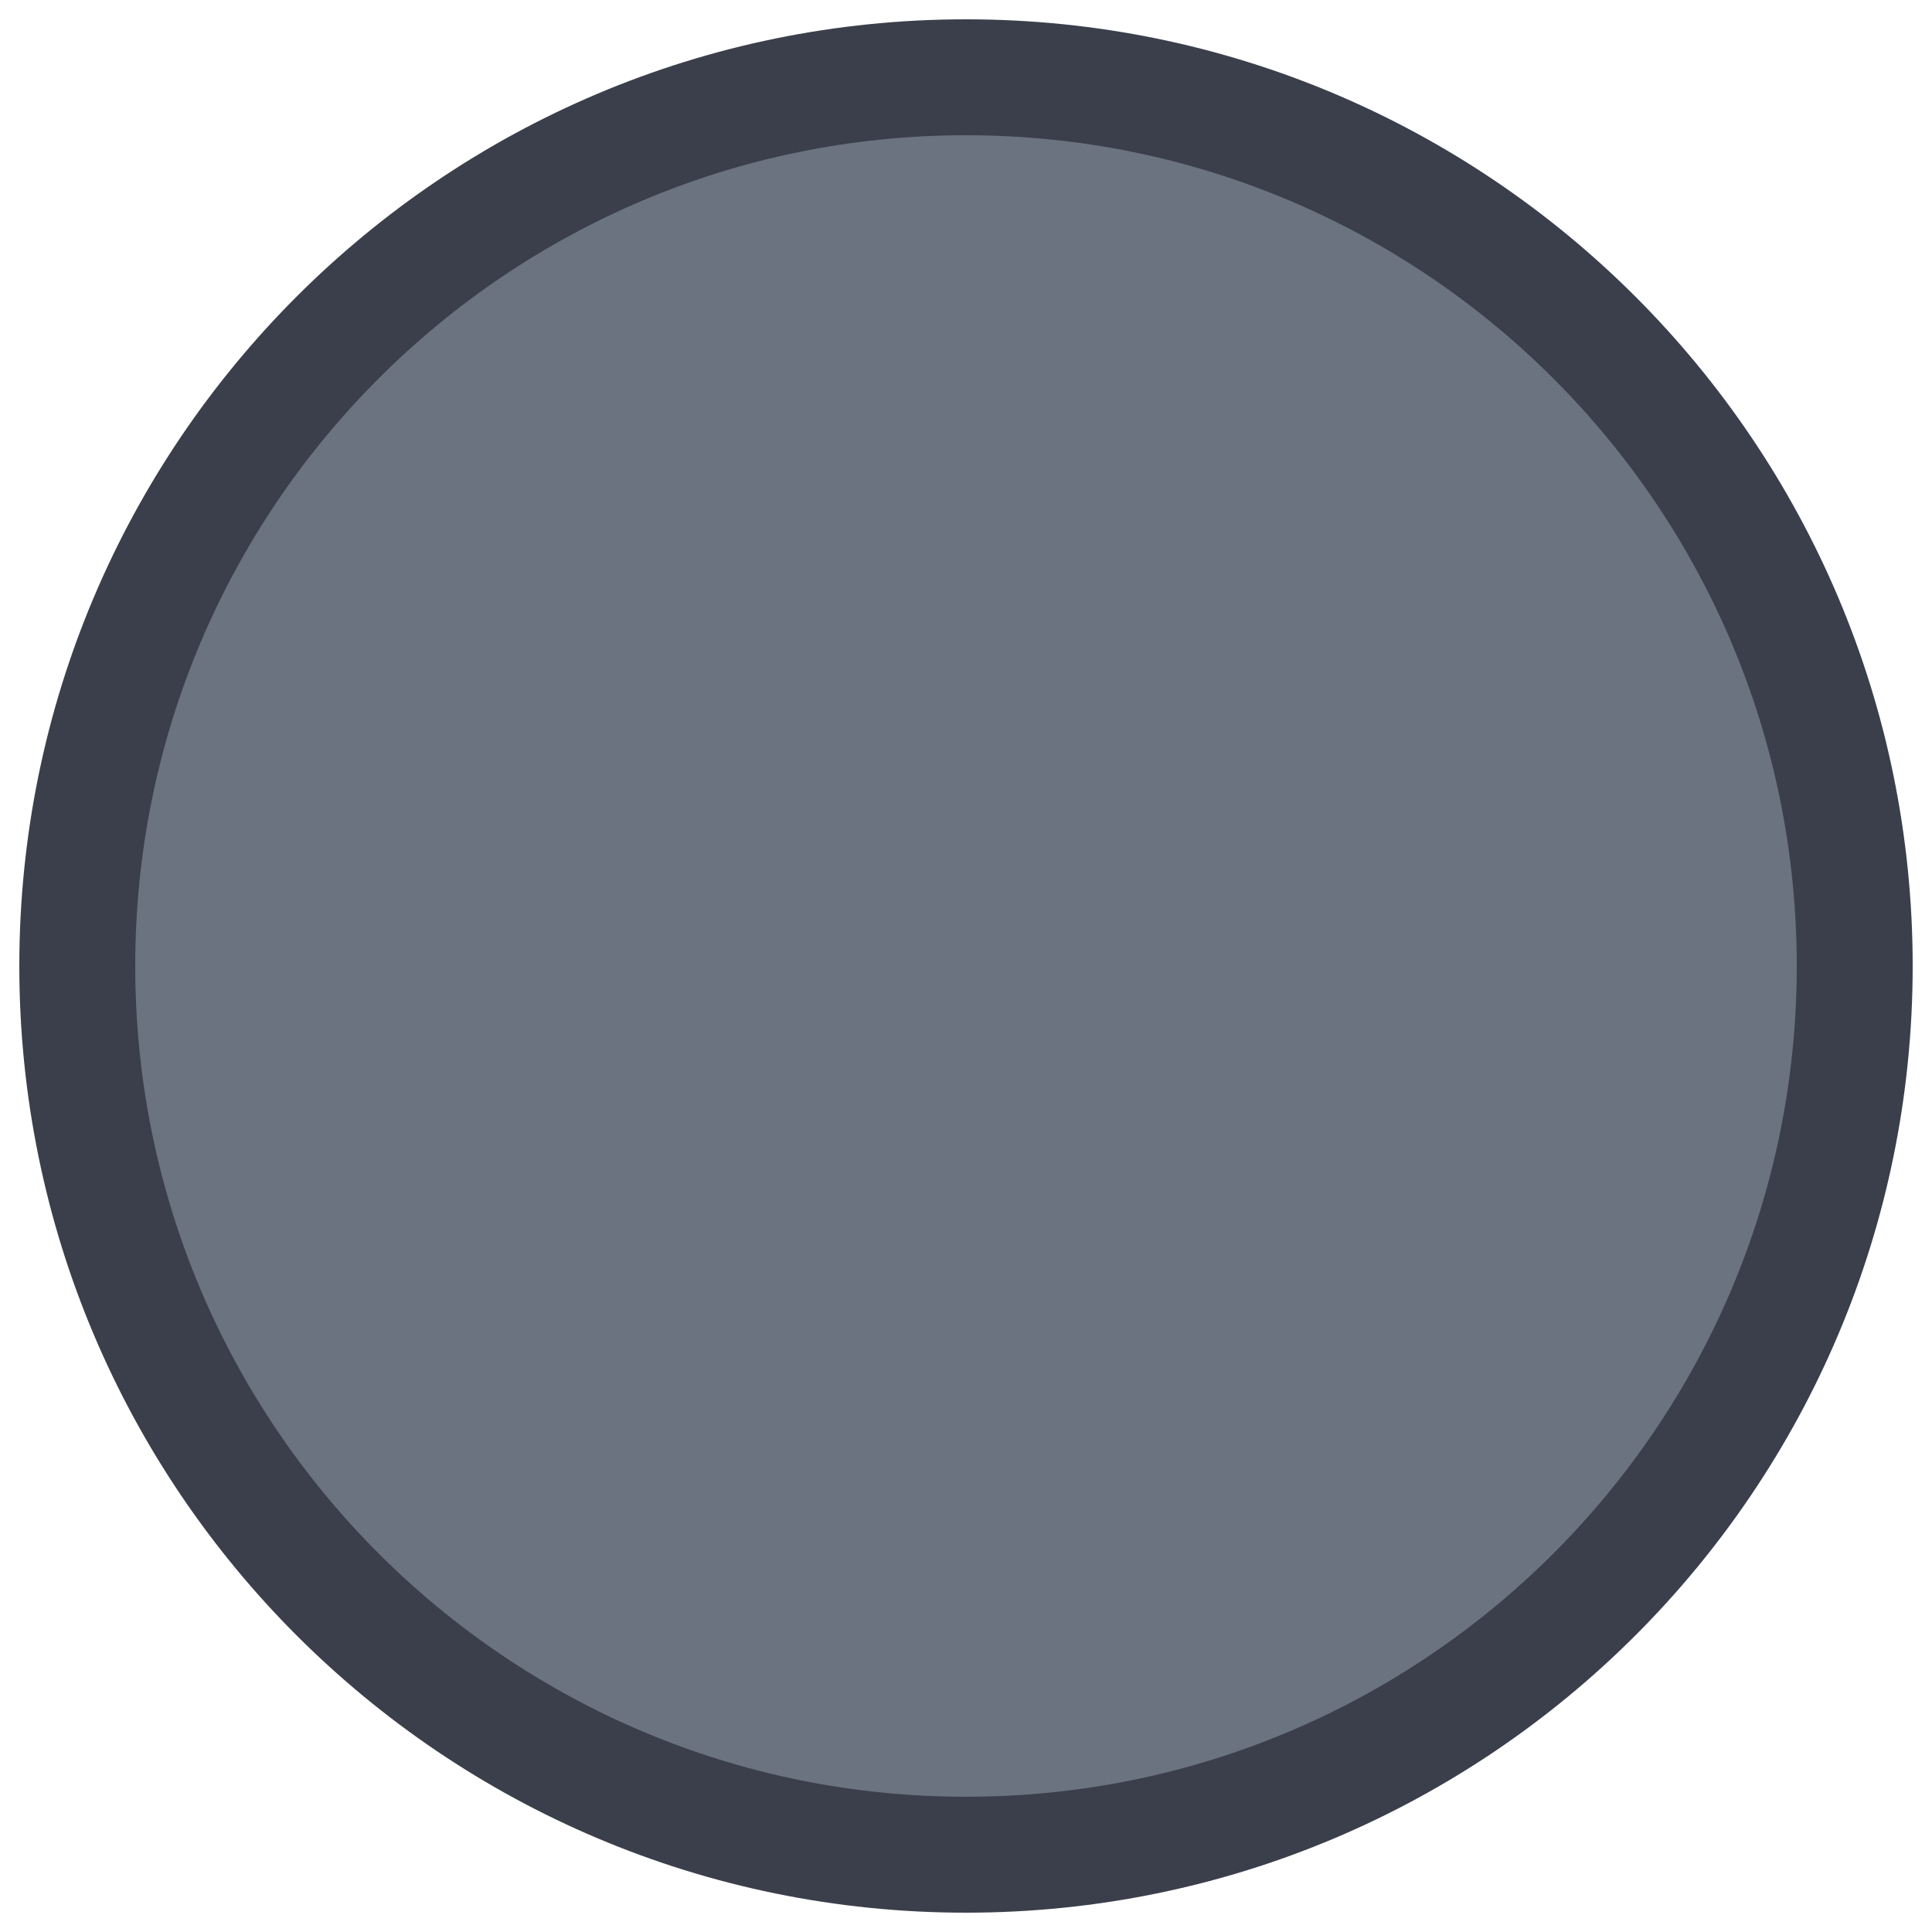
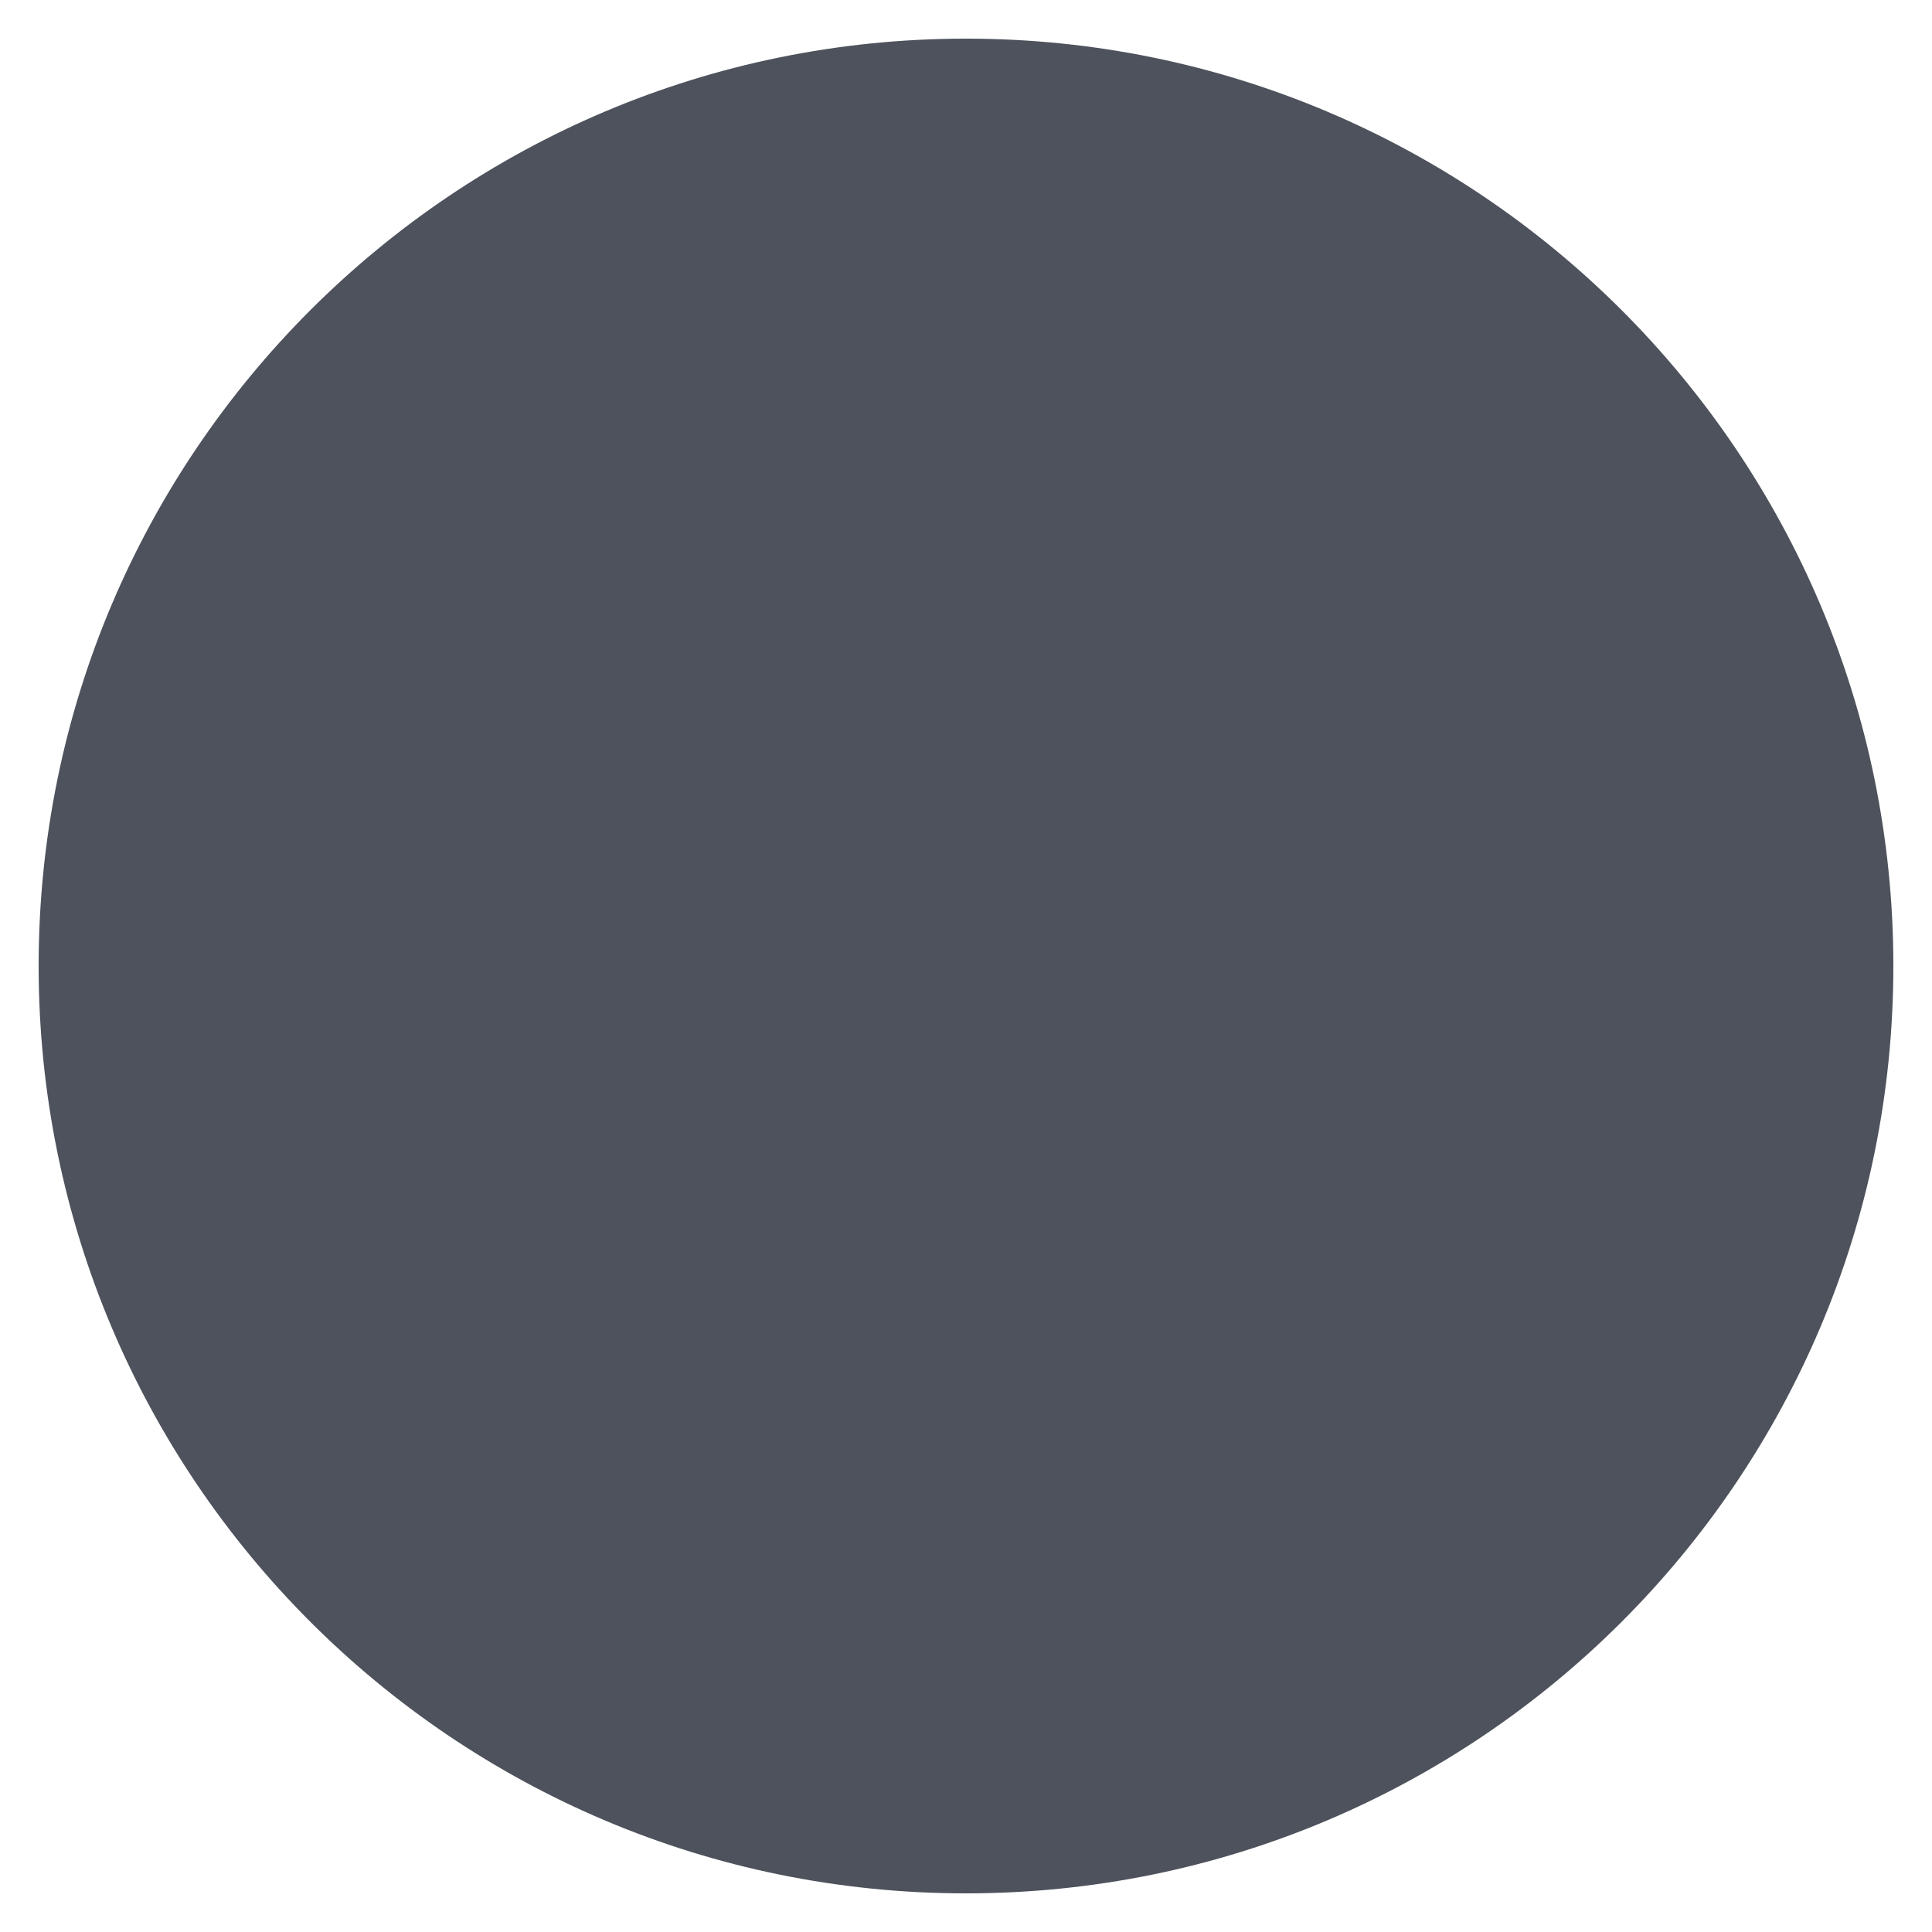
<svg xmlns="http://www.w3.org/2000/svg" viewBox="0 0 100 100">
-   <circle cx="50" cy="50" r="46" fill="#6b7280" stroke="#3a3f4b" stroke-width="6" />
+   <circle cx="50" cy="50" r="48" fill="#4d525c" />
</svg>
